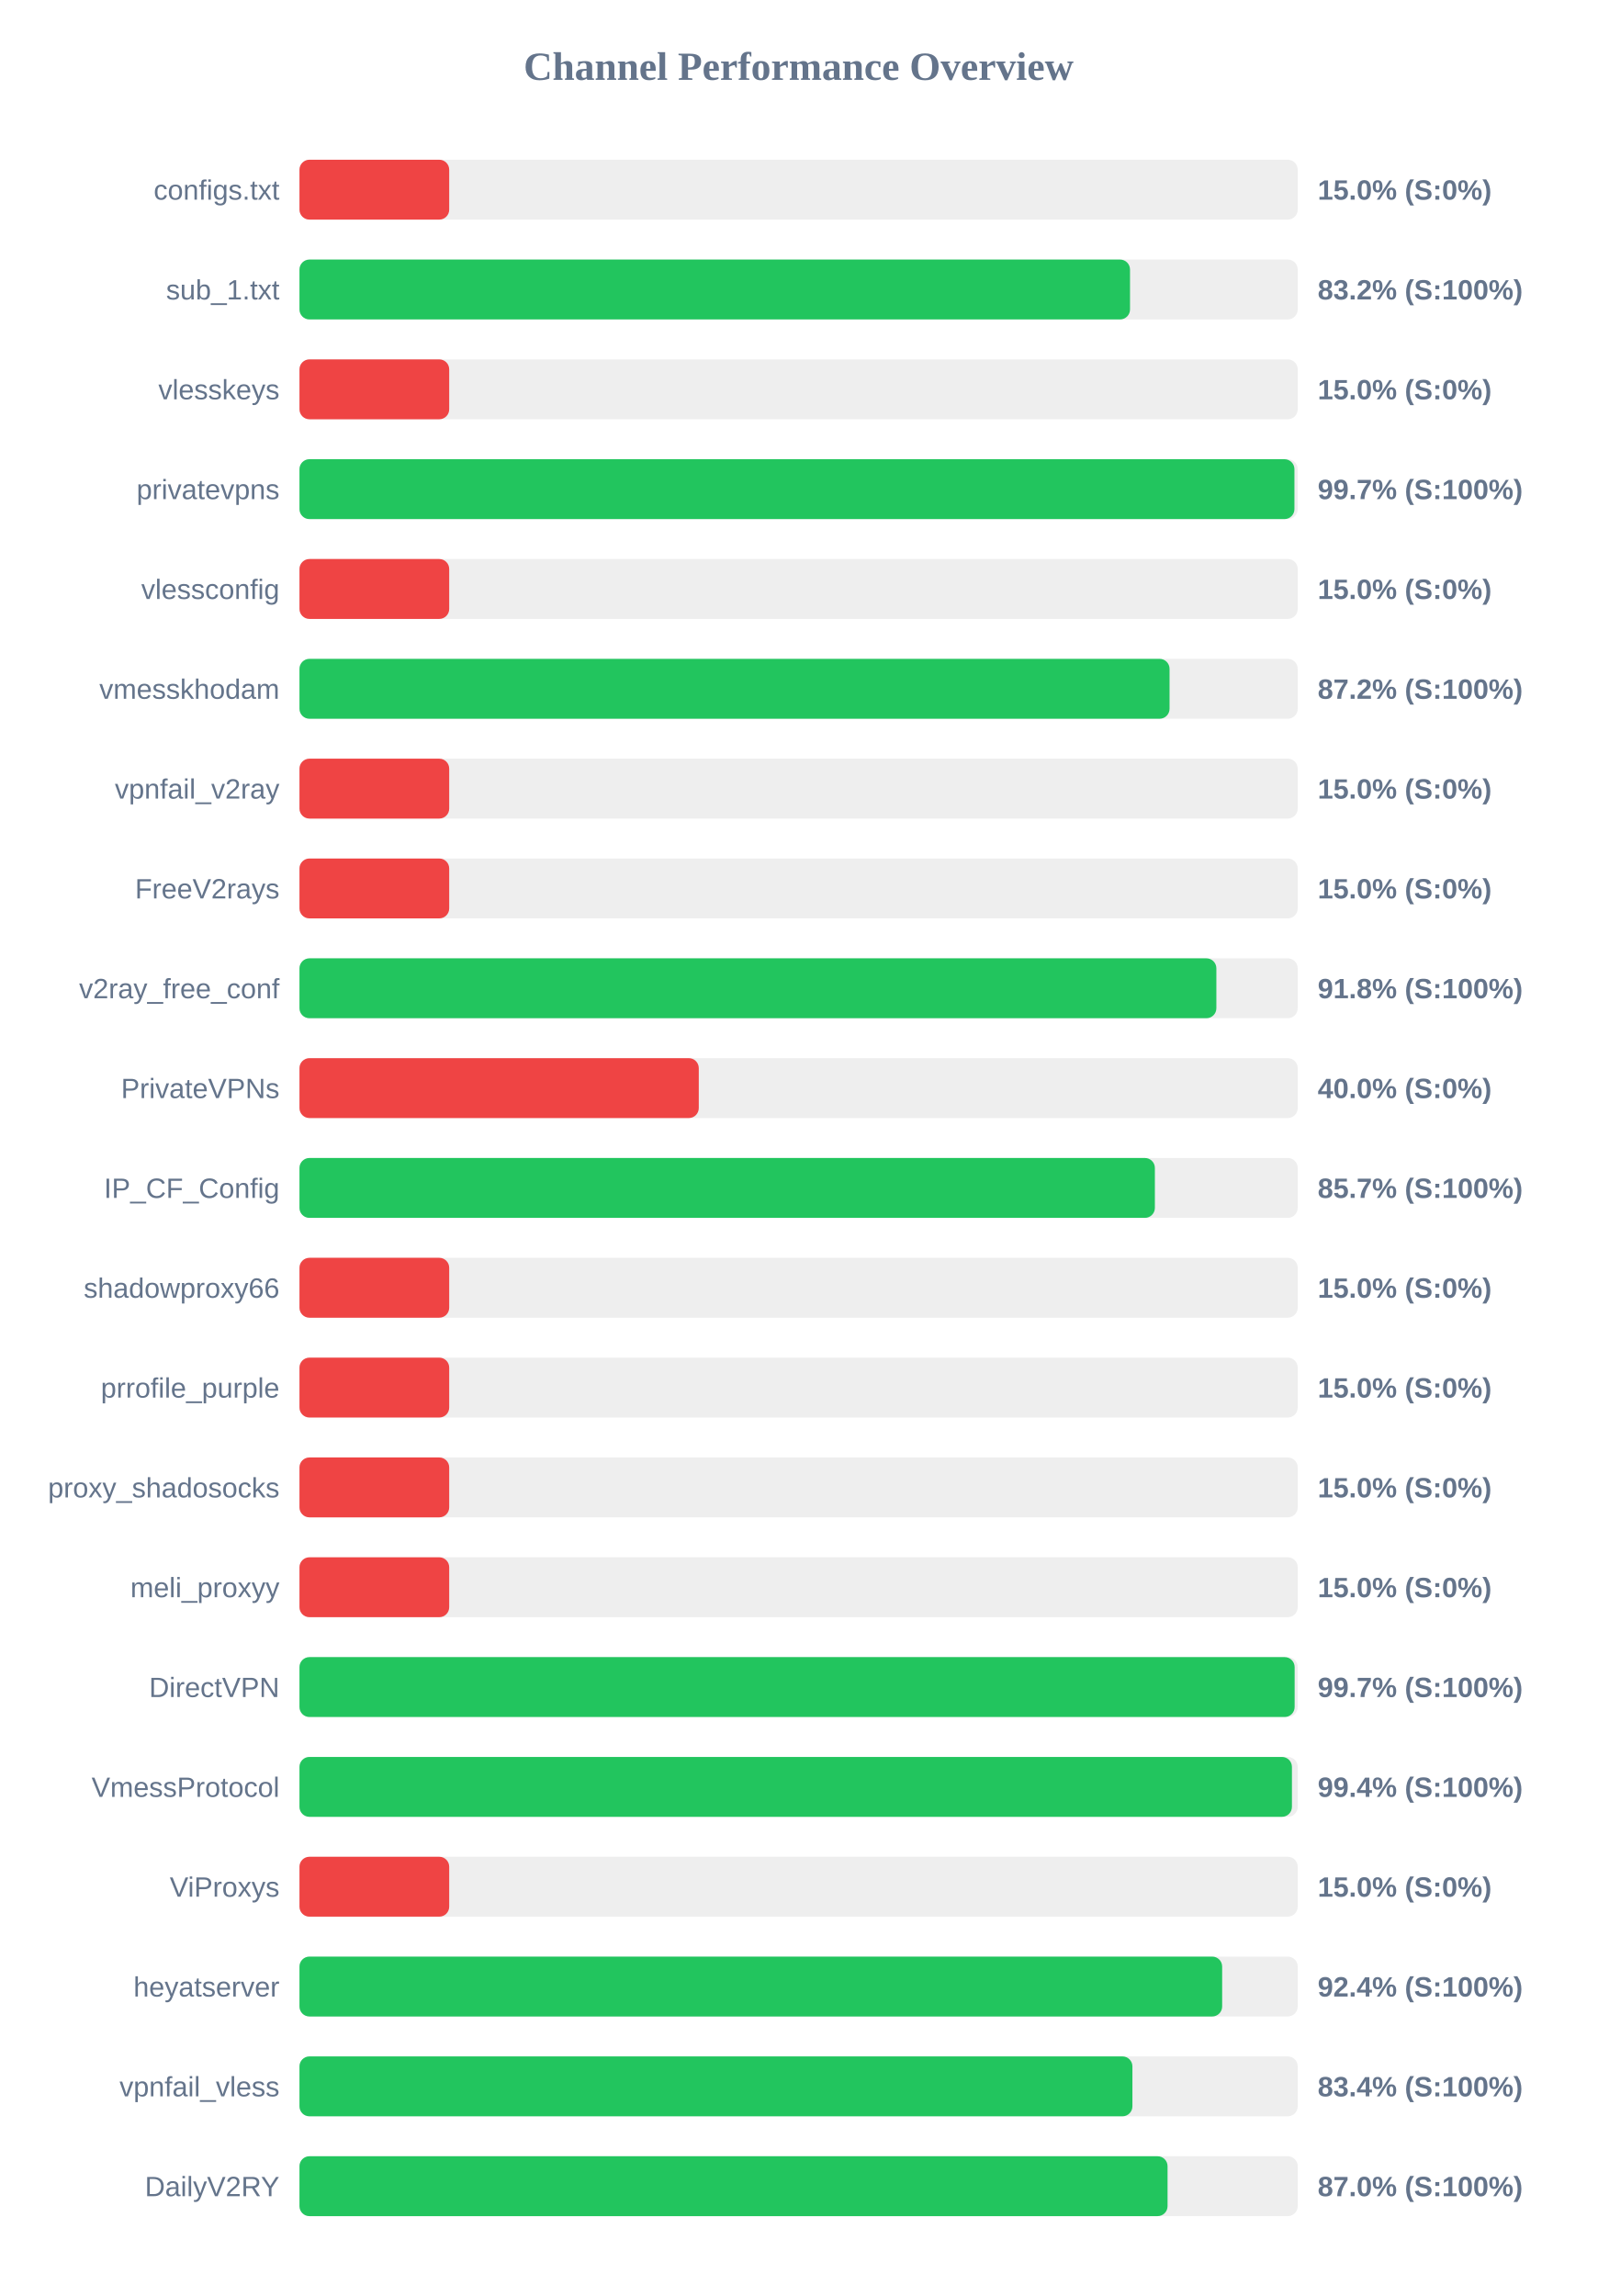
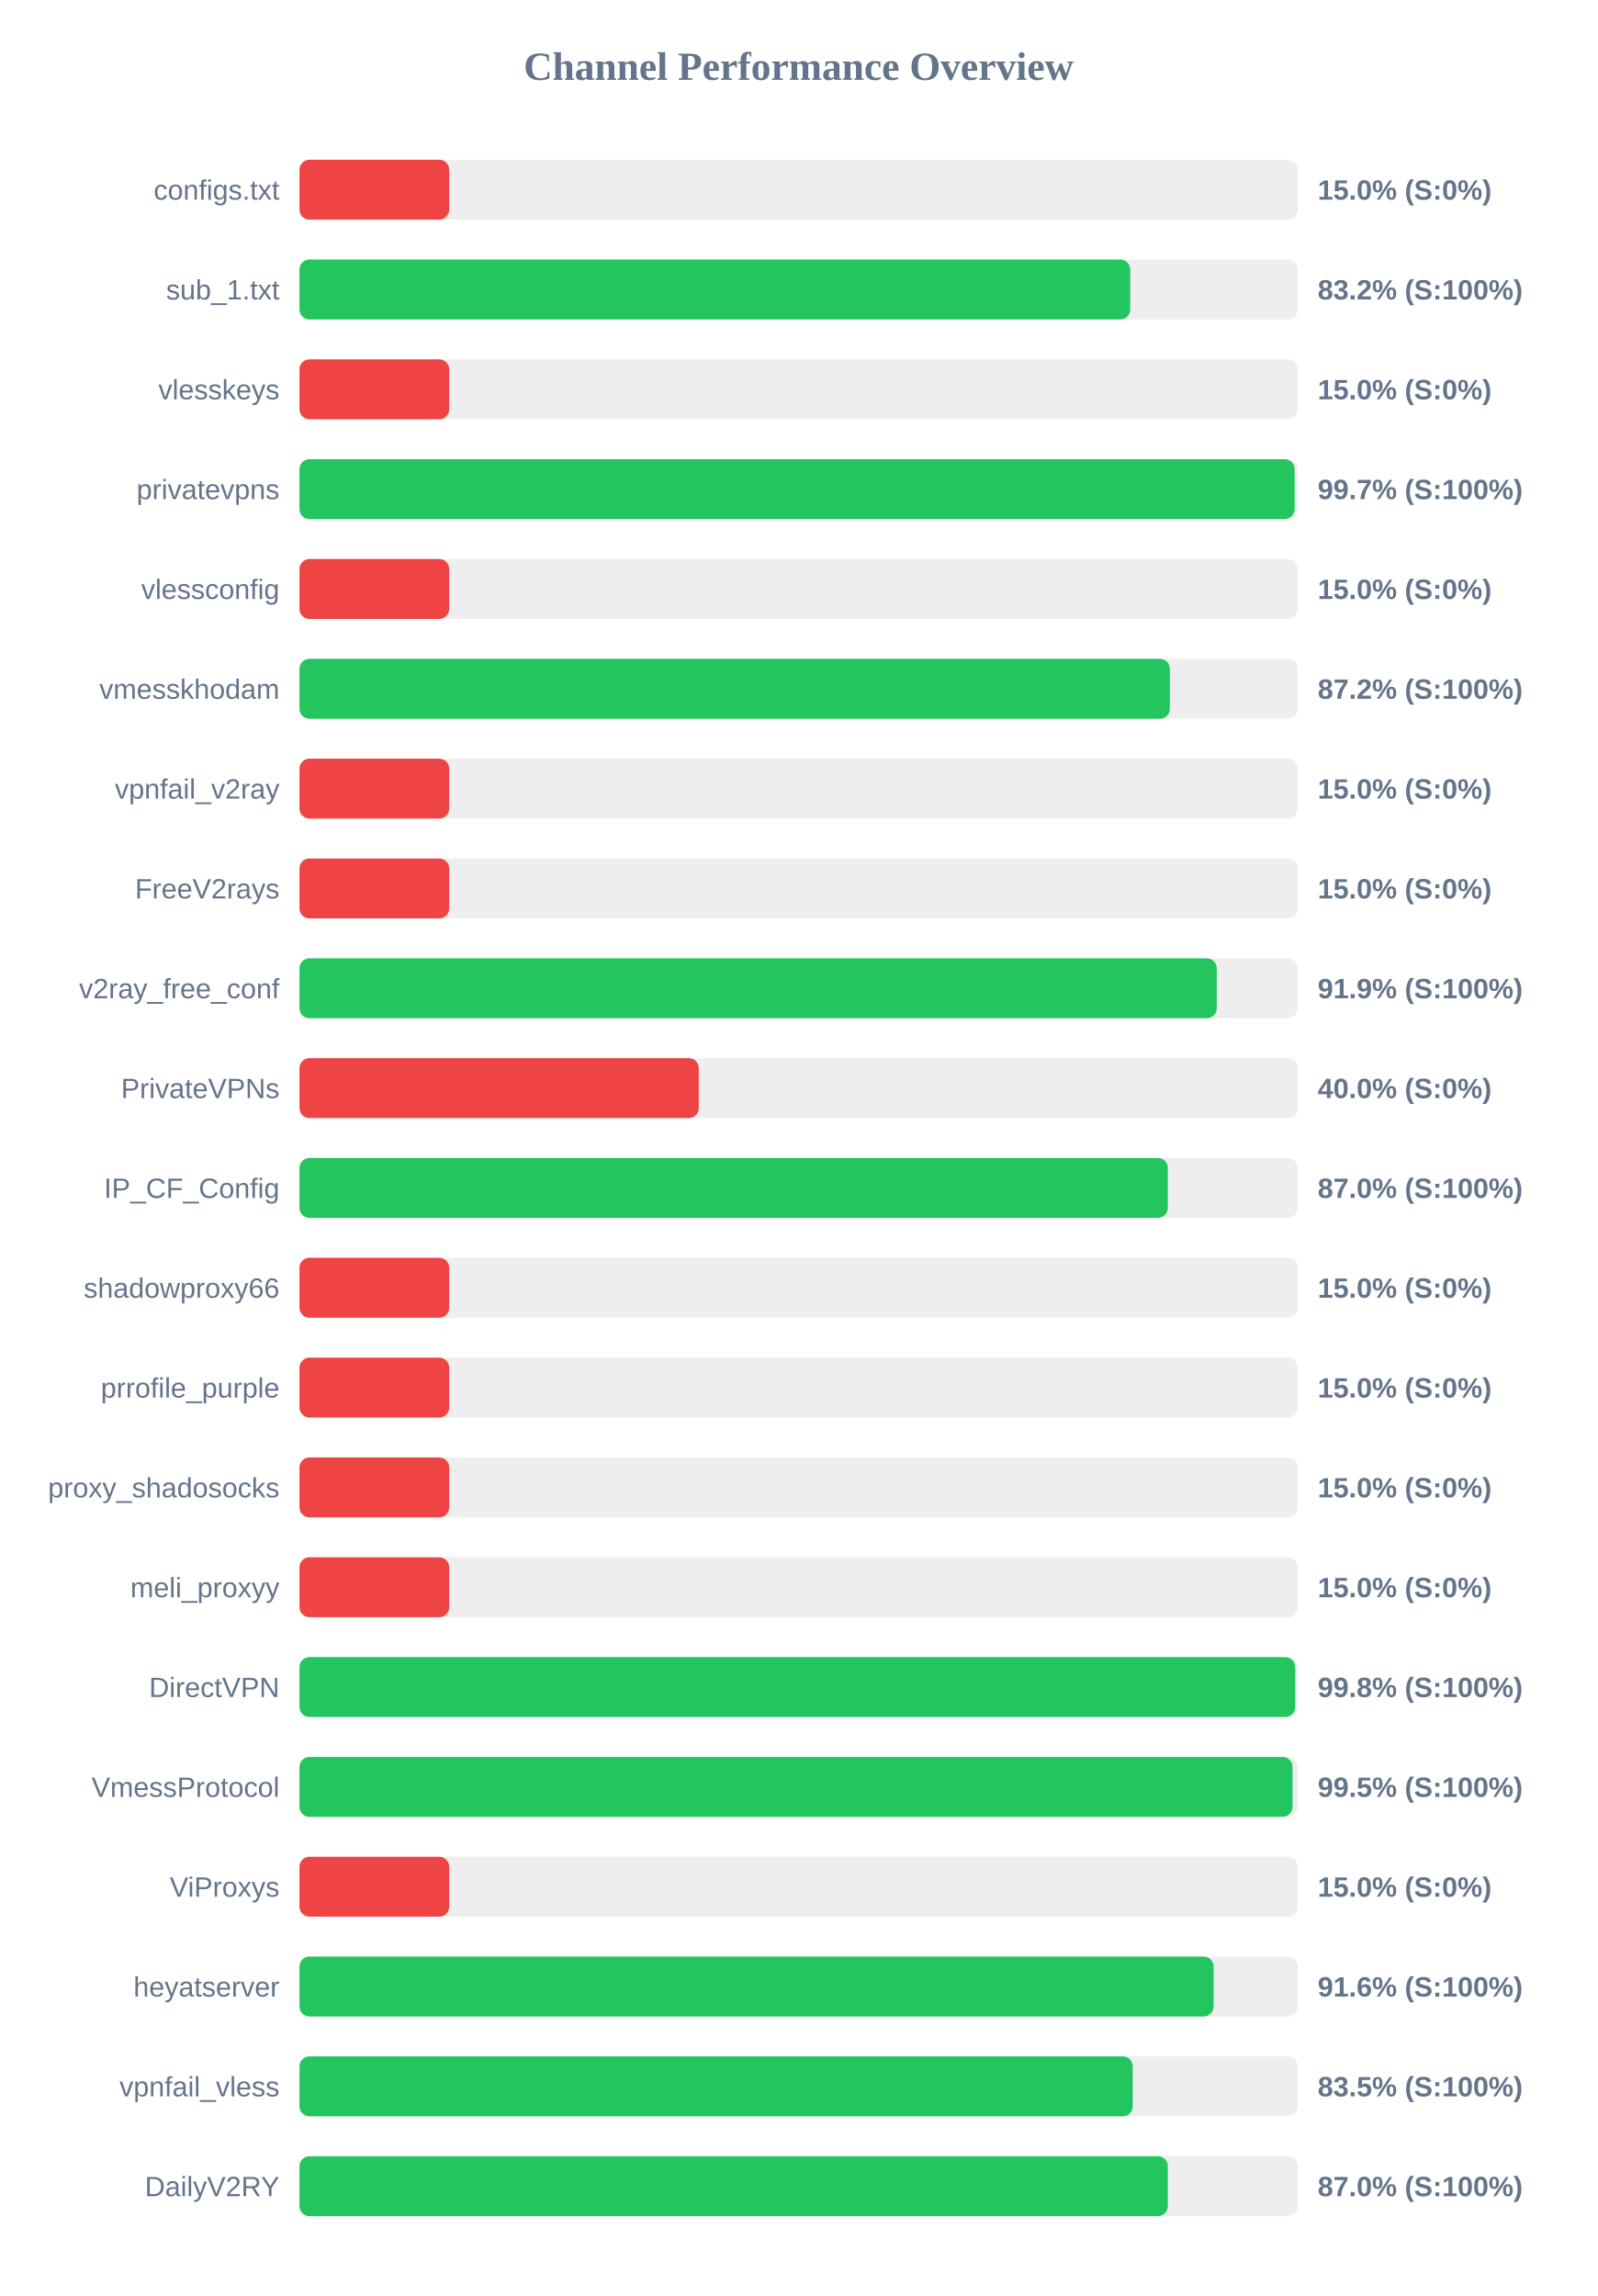
<svg xmlns="http://www.w3.org/2000/svg" width="800" height="1150" version="1.1">
  <style>
        .row { font: 14px Arial; fill: #64748b; }
        .score { font: bold 14px Arial; fill: #64748b; }
    </style>
  <text x="400" y="40" text-anchor="middle" font-size="20px" font-weight="bold" fill="#64748b">Channel Performance Overview</text>
  <rect x="150" y="80" width="500" height="30" fill="#eee" rx="5" />
  <rect x="150" y="80" width="75.0" height="30" fill="#ef4444" rx="5" />
  <text x="140" y="100" text-anchor="end" class="row">configs.txt</text>
  <text x="660" y="100" text-anchor="start" class="score">15.0% (S:0%)</text>
  <rect x="150" y="130" width="500" height="30" fill="#eee" rx="5" />
-   <rect x="150" y="130" width="416.0" height="30" fill="#22c55e" rx="5" />
+   <rect x="150" y="130" width="416.1" height="30" fill="#22c55e" rx="5" />
  <text x="140" y="150" text-anchor="end" class="row">sub_1.txt</text>
  <text x="660" y="150" text-anchor="start" class="score">83.2% (S:100%)</text>
  <rect x="150" y="180" width="500" height="30" fill="#eee" rx="5" />
  <rect x="150" y="180" width="75.0" height="30" fill="#ef4444" rx="5" />
  <text x="140" y="200" text-anchor="end" class="row">vlesskeys</text>
  <text x="660" y="200" text-anchor="start" class="score">15.0% (S:0%)</text>
  <rect x="150" y="230" width="500" height="30" fill="#eee" rx="5" />
-   <rect x="150" y="230" width="498.35" height="30" fill="#22c55e" rx="5" />
+   <rect x="150" y="230" width="498.45" height="30" fill="#22c55e" rx="5" />
  <text x="140" y="250" text-anchor="end" class="row">privatevpns</text>
  <text x="660" y="250" text-anchor="start" class="score">99.7% (S:100%)</text>
  <rect x="150" y="280" width="500" height="30" fill="#eee" rx="5" />
  <rect x="150" y="280" width="75.0" height="30" fill="#ef4444" rx="5" />
  <text x="140" y="300" text-anchor="end" class="row">vlessconfig</text>
  <text x="660" y="300" text-anchor="start" class="score">15.0% (S:0%)</text>
  <rect x="150" y="330" width="500" height="30" fill="#eee" rx="5" />
-   <rect x="150" y="330" width="435.8" height="30" fill="#22c55e" rx="5" />
+   <rect x="150" y="330" width="435.95" height="30" fill="#22c55e" rx="5" />
  <text x="140" y="350" text-anchor="end" class="row">vmesskhodam</text>
  <text x="660" y="350" text-anchor="start" class="score">87.2% (S:100%)</text>
  <rect x="150" y="380" width="500" height="30" fill="#eee" rx="5" />
  <rect x="150" y="380" width="75.0" height="30" fill="#ef4444" rx="5" />
  <text x="140" y="400" text-anchor="end" class="row">vpnfail_v2ray</text>
  <text x="660" y="400" text-anchor="start" class="score">15.0% (S:0%)</text>
  <rect x="150" y="430" width="500" height="30" fill="#eee" rx="5" />
  <rect x="150" y="430" width="75.0" height="30" fill="#ef4444" rx="5" />
  <text x="140" y="450" text-anchor="end" class="row">FreeV2rays</text>
  <text x="660" y="450" text-anchor="start" class="score">15.0% (S:0%)</text>
  <rect x="150" y="480" width="500" height="30" fill="#eee" rx="5" />
-   <rect x="150" y="480" width="459.25" height="30" fill="#22c55e" rx="5" />
+   <rect x="150" y="480" width="459.45" height="30" fill="#22c55e" rx="5" />
  <text x="140" y="500" text-anchor="end" class="row">v2ray_free_conf</text>
-   <text x="660" y="500" text-anchor="start" class="score">91.8% (S:100%)</text>
+   <text x="660" y="500" text-anchor="start" class="score">91.9% (S:100%)</text>
  <rect x="150" y="530" width="500" height="30" fill="#eee" rx="5" />
  <rect x="150" y="530" width="200.0" height="30" fill="#ef4444" rx="5" />
  <text x="140" y="550" text-anchor="end" class="row">PrivateVPNs</text>
  <text x="660" y="550" text-anchor="start" class="score">40.0% (S:0%)</text>
  <rect x="150" y="580" width="500" height="30" fill="#eee" rx="5" />
-   <rect x="150" y="580" width="428.45" height="30" fill="#22c55e" rx="5" />
+   <rect x="150" y="580" width="434.95" height="30" fill="#22c55e" rx="5" />
  <text x="140" y="600" text-anchor="end" class="row">IP_CF_Config</text>
-   <text x="660" y="600" text-anchor="start" class="score">85.7% (S:100%)</text>
+   <text x="660" y="600" text-anchor="start" class="score">87.0% (S:100%)</text>
  <rect x="150" y="630" width="500" height="30" fill="#eee" rx="5" />
  <rect x="150" y="630" width="75.0" height="30" fill="#ef4444" rx="5" />
  <text x="140" y="650" text-anchor="end" class="row">shadowproxy66</text>
  <text x="660" y="650" text-anchor="start" class="score">15.0% (S:0%)</text>
  <rect x="150" y="680" width="500" height="30" fill="#eee" rx="5" />
  <rect x="150" y="680" width="75.0" height="30" fill="#ef4444" rx="5" />
  <text x="140" y="700" text-anchor="end" class="row">prrofile_purple</text>
  <text x="660" y="700" text-anchor="start" class="score">15.0% (S:0%)</text>
  <rect x="150" y="730" width="500" height="30" fill="#eee" rx="5" />
  <rect x="150" y="730" width="75.0" height="30" fill="#ef4444" rx="5" />
  <text x="140" y="750" text-anchor="end" class="row">proxy_shadosocks</text>
  <text x="660" y="750" text-anchor="start" class="score">15.0% (S:0%)</text>
  <rect x="150" y="780" width="500" height="30" fill="#eee" rx="5" />
  <rect x="150" y="780" width="75.0" height="30" fill="#ef4444" rx="5" />
  <text x="140" y="800" text-anchor="end" class="row">meli_proxyy</text>
  <text x="660" y="800" text-anchor="start" class="score">15.0% (S:0%)</text>
  <rect x="150" y="830" width="500" height="30" fill="#eee" rx="5" />
-   <rect x="150" y="830" width="498.45" height="30" fill="#22c55e" rx="5" />
+   <rect x="150" y="830" width="498.75" height="30" fill="#22c55e" rx="5" />
  <text x="140" y="850" text-anchor="end" class="row">DirectVPN</text>
-   <text x="660" y="850" text-anchor="start" class="score">99.7% (S:100%)</text>
+   <text x="660" y="850" text-anchor="start" class="score">99.8% (S:100%)</text>
  <rect x="150" y="880" width="500" height="30" fill="#eee" rx="5" />
-   <rect x="150" y="880" width="497.1" height="30" fill="#22c55e" rx="5" />
+   <rect x="150" y="880" width="497.4" height="30" fill="#22c55e" rx="5" />
  <text x="140" y="900" text-anchor="end" class="row">VmessProtocol</text>
-   <text x="660" y="900" text-anchor="start" class="score">99.4% (S:100%)</text>
+   <text x="660" y="900" text-anchor="start" class="score">99.5% (S:100%)</text>
  <rect x="150" y="930" width="500" height="30" fill="#eee" rx="5" />
  <rect x="150" y="930" width="75.0" height="30" fill="#ef4444" rx="5" />
  <text x="140" y="950" text-anchor="end" class="row">ViProxys</text>
  <text x="660" y="950" text-anchor="start" class="score">15.0% (S:0%)</text>
  <rect x="150" y="980" width="500" height="30" fill="#eee" rx="5" />
-   <rect x="150" y="980" width="462.15" height="30" fill="#22c55e" rx="5" />
+   <rect x="150" y="980" width="457.85" height="30" fill="#22c55e" rx="5" />
  <text x="140" y="1000" text-anchor="end" class="row">heyatserver</text>
-   <text x="660" y="1000" text-anchor="start" class="score">92.4% (S:100%)</text>
+   <text x="660" y="1000" text-anchor="start" class="score">91.6% (S:100%)</text>
  <rect x="150" y="1030" width="500" height="30" fill="#eee" rx="5" />
-   <rect x="150" y="1030" width="417.2" height="30" fill="#22c55e" rx="5" />
+   <rect x="150" y="1030" width="417.35" height="30" fill="#22c55e" rx="5" />
  <text x="140" y="1050" text-anchor="end" class="row">vpnfail_vless</text>
-   <text x="660" y="1050" text-anchor="start" class="score">83.4% (S:100%)</text>
+   <text x="660" y="1050" text-anchor="start" class="score">83.5% (S:100%)</text>
  <rect x="150" y="1080" width="500" height="30" fill="#eee" rx="5" />
-   <rect x="150" y="1080" width="434.8" height="30" fill="#22c55e" rx="5" />
+   <rect x="150" y="1080" width="434.95" height="30" fill="#22c55e" rx="5" />
  <text x="140" y="1100" text-anchor="end" class="row">DailyV2RY</text>
  <text x="660" y="1100" text-anchor="start" class="score">87.0% (S:100%)</text>
</svg>
